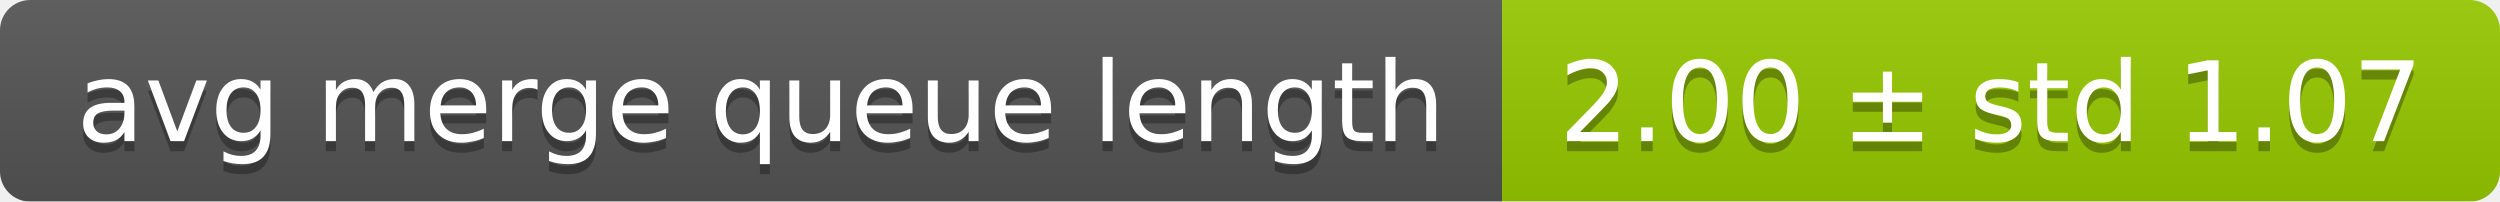
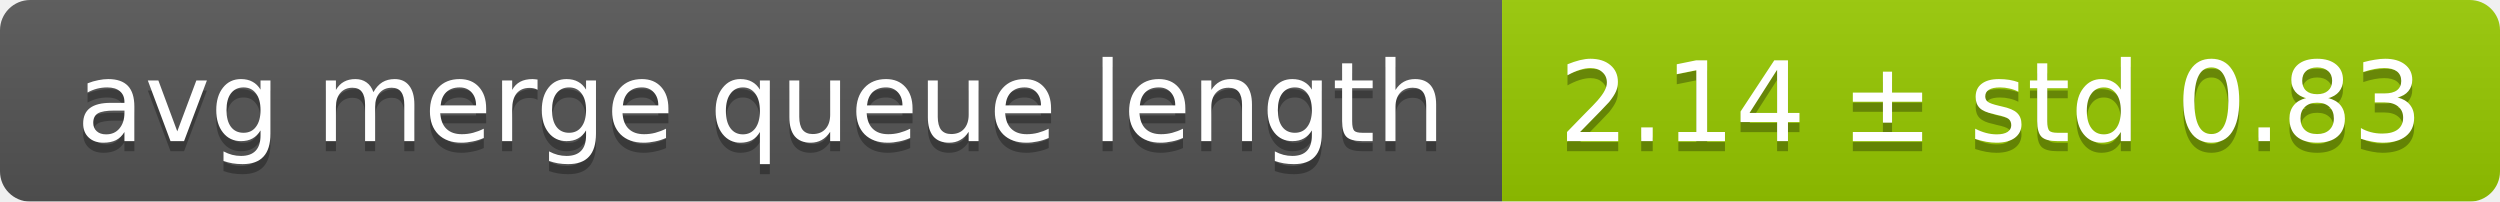
<svg xmlns="http://www.w3.org/2000/svg" width="248" height="20">
  <linearGradient id="smooth" x2="0" y2="100%">
    <stop offset="0" stop-color="#bbb" stop-opacity=".1" />
    <stop offset="1" stop-opacity=".1" />
  </linearGradient>
  <mask id="round">
    <rect width="248" height="20" rx="3" fill="#fff" />
  </mask>
  <g mask="url(#round)">
    <rect width="149" height="20" fill="#555" />
    <rect x="149" width="99" height="20" fill="#97ca00" />
    <rect width="248" height="20" fill="url(#smooth)" />
  </g>
  <g fill="#fff" text-anchor="middle" font-family="DejaVu Sans,Verdana,Geneva,sans-serif" font-size="11">
    <text x="75.5" y="15" fill="#010101" fill-opacity=".3">avg merge queue length</text>
    <text x="75.5" y="14">avg merge queue length</text>
-     <text x="197.5" y="15" fill="#010101" fill-opacity=".3">2.00 ± std 1.07</text>
-     <text x="197.5" y="14">2.00 ± std 1.07</text>
+     <text x="197.5" y="15" fill="#010101" fill-opacity=".3">2.14 ± std 0.83</text>
+     <text x="197.5" y="14">2.14 ± std 0.83</text>
  </g>
</svg>
